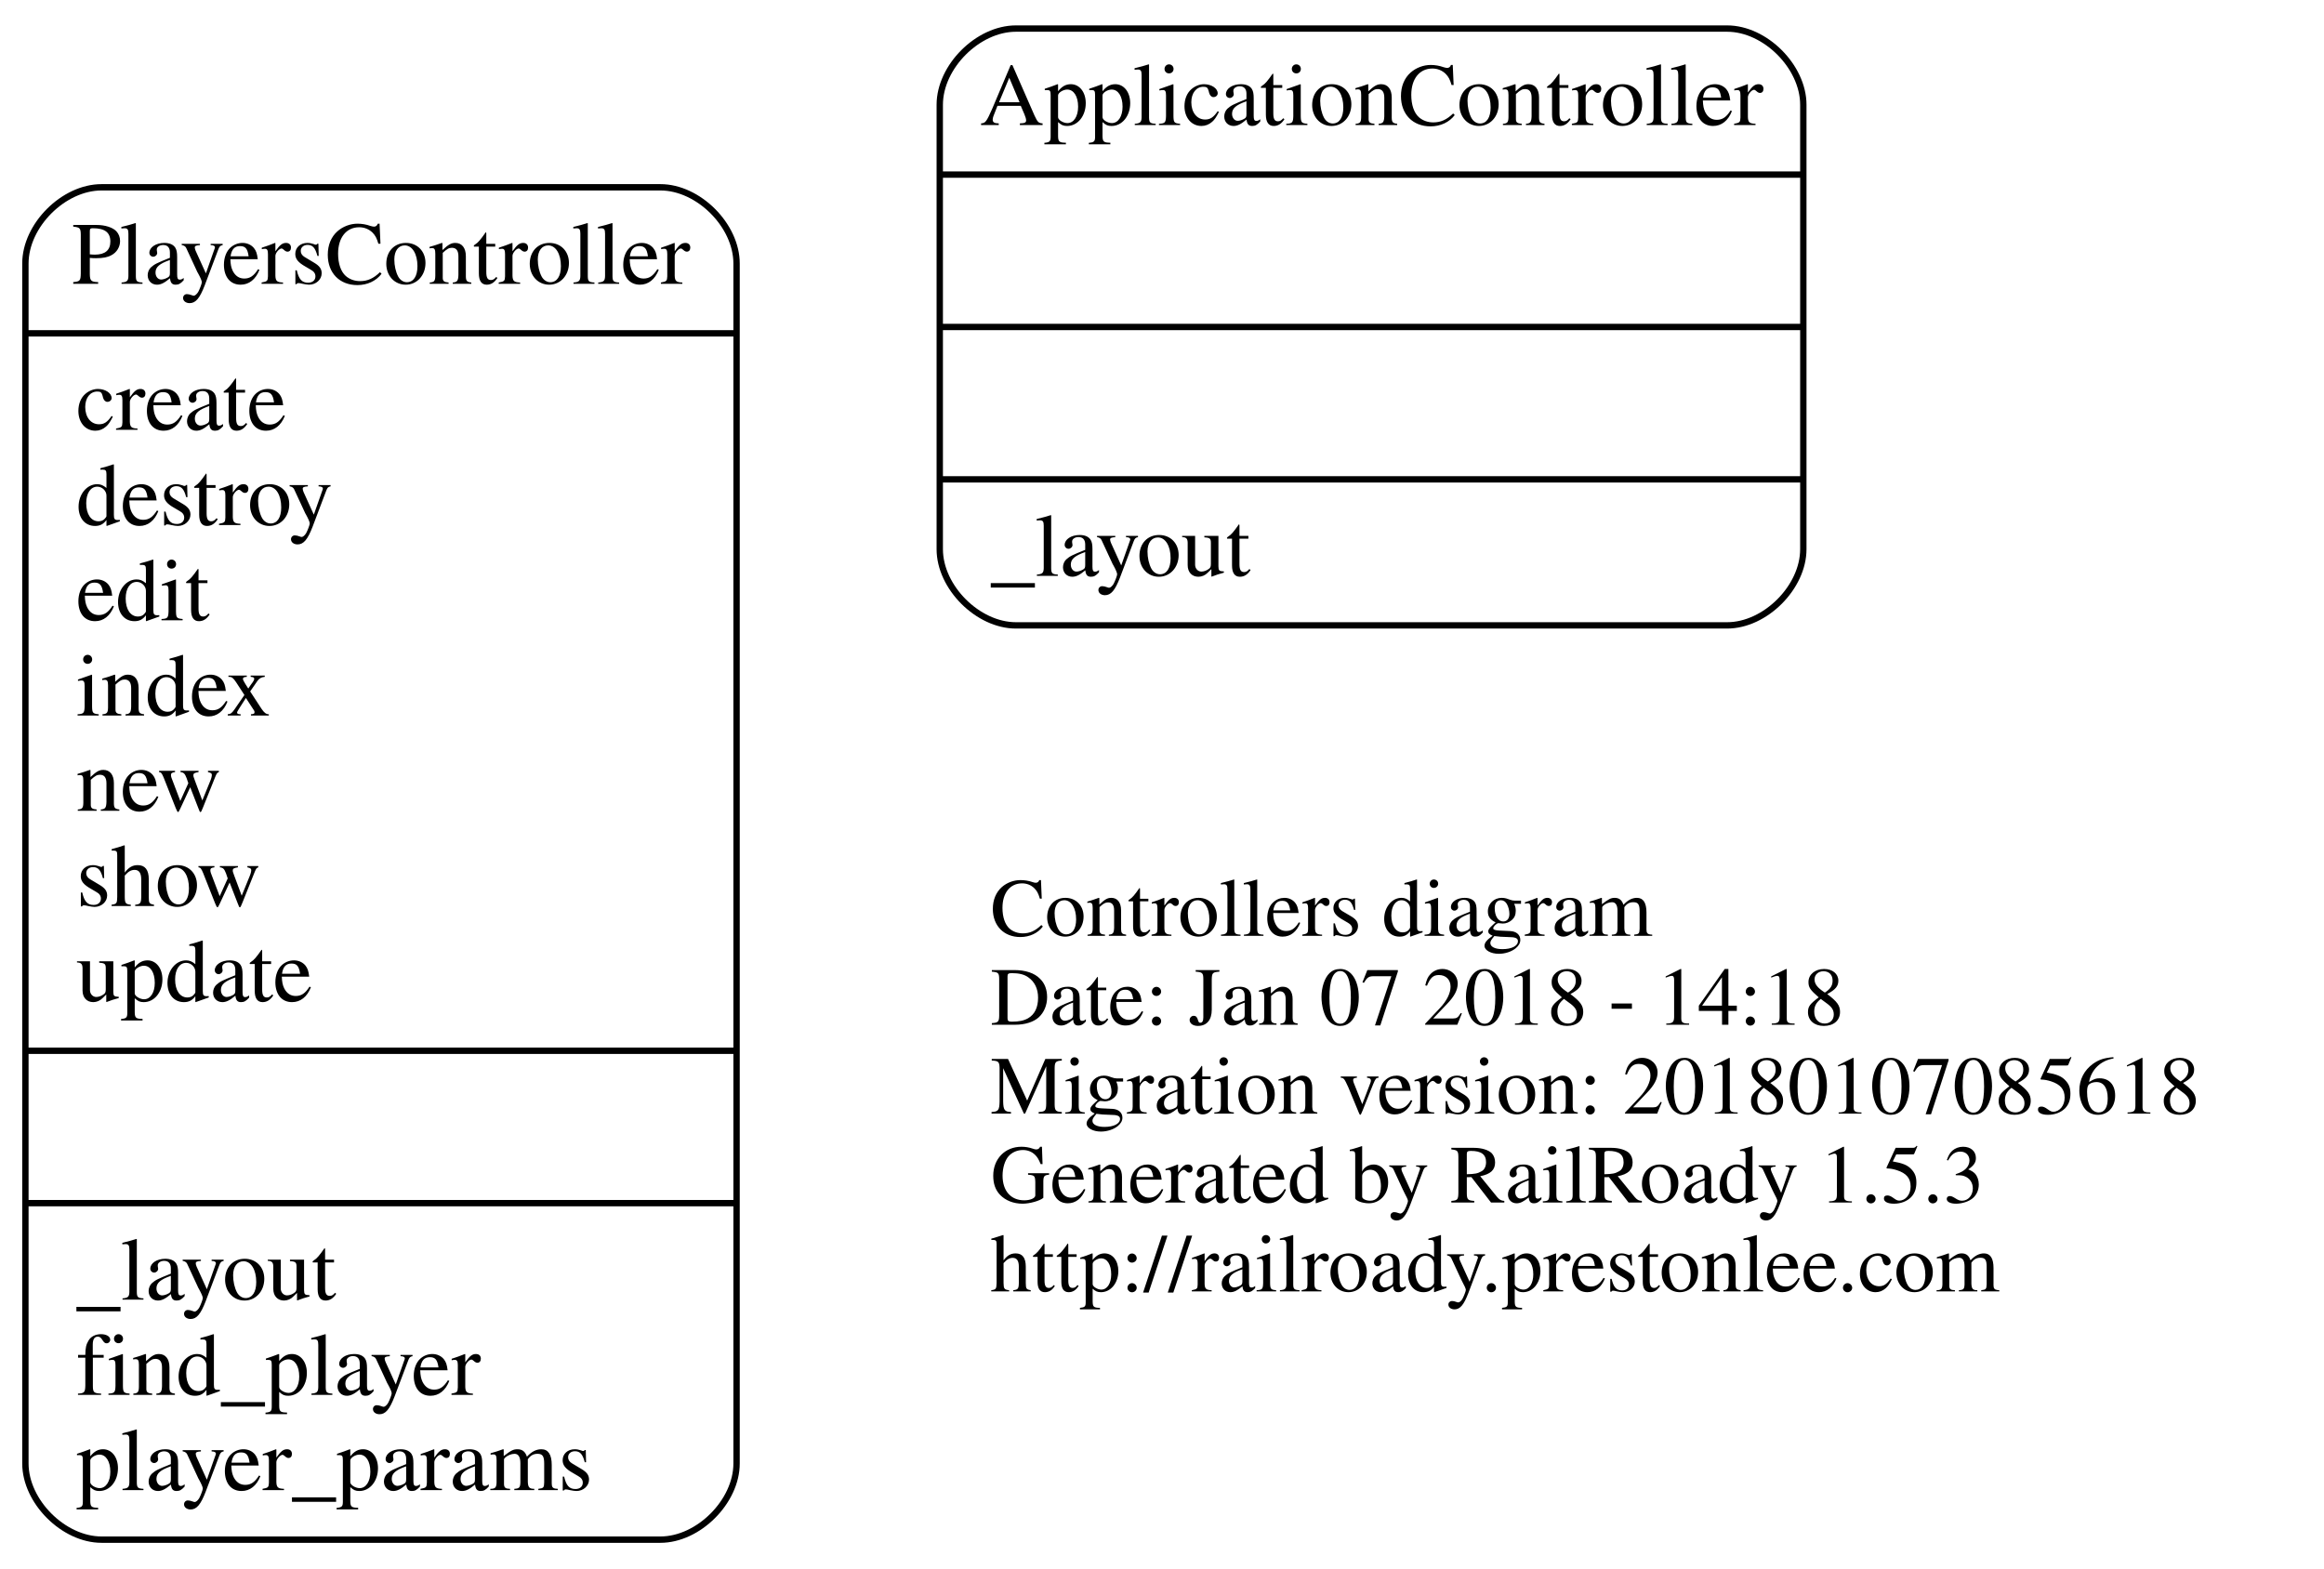
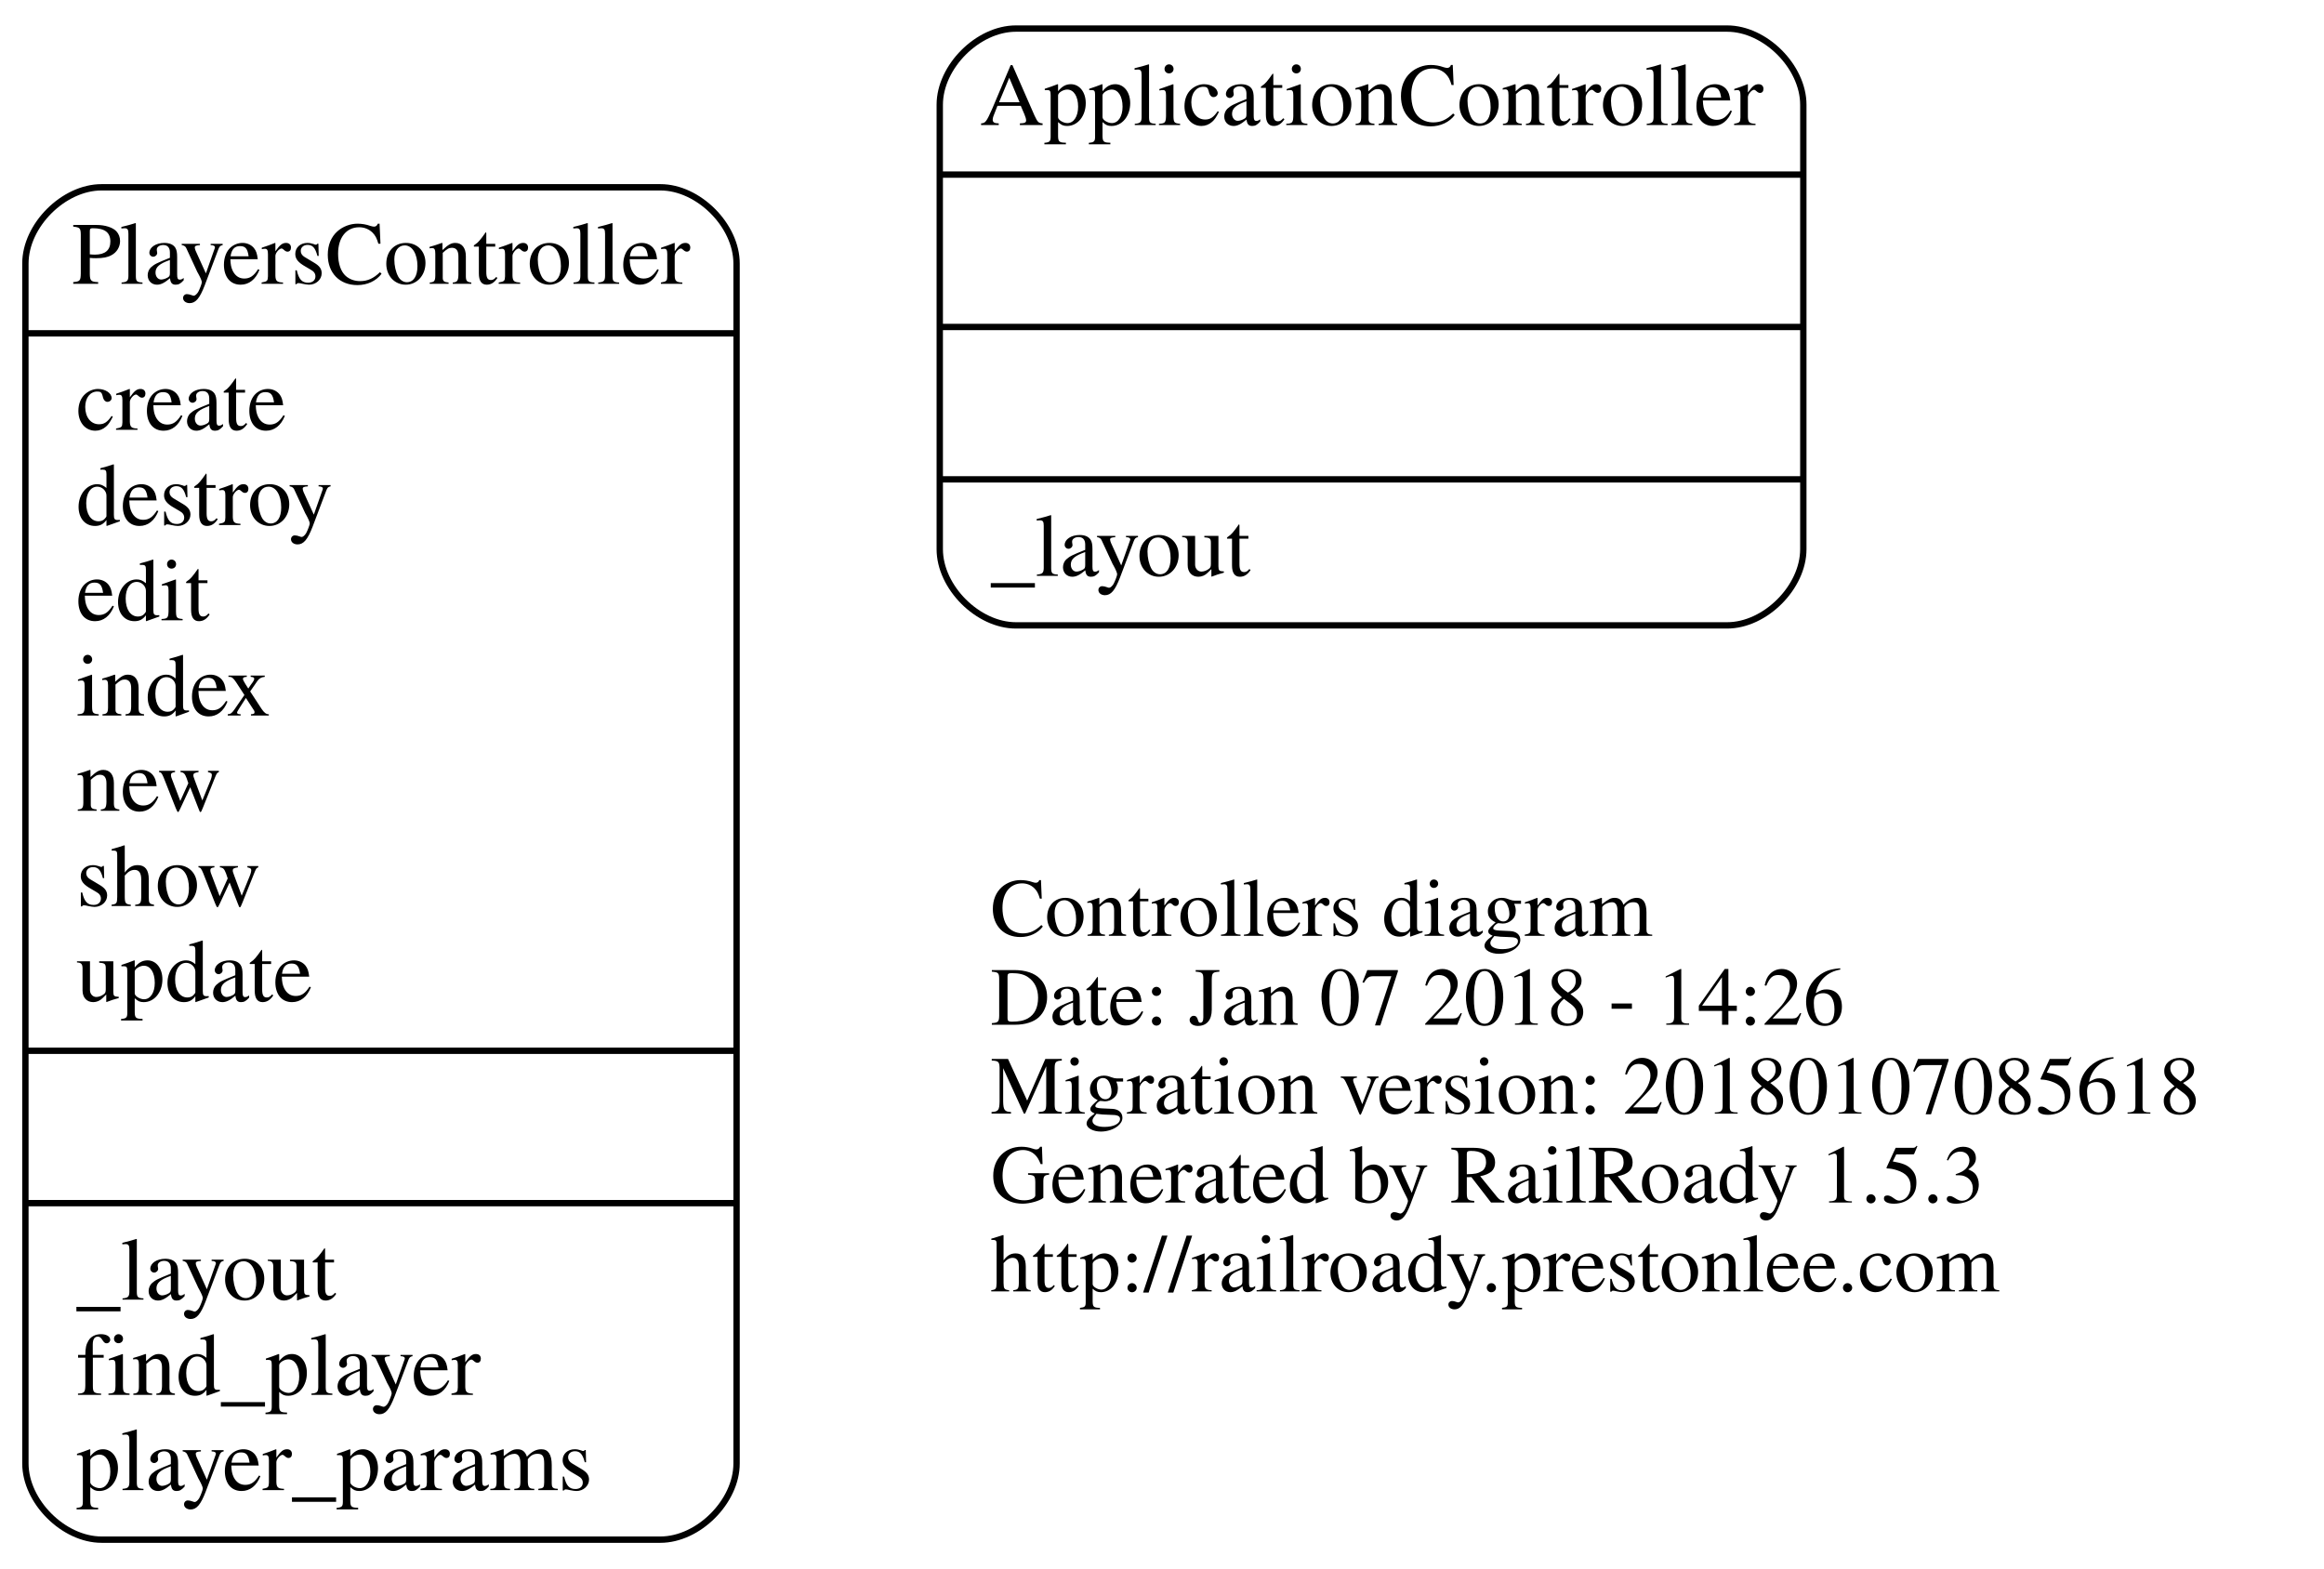
<svg xmlns="http://www.w3.org/2000/svg" width="366pt" height="247pt" viewBox="0.00 0.00 366.00 247.00">
  <g id="graph0" class="graph" transform="scale(1 1) rotate(0) translate(4 243)">
    <polygon fill="none" stroke="none" points="-4,4 -4,-243 362,-243 362,4 -4,4" />
    <g id="node1" class="node">
      <text text-anchor="start" x="152" y="-95.6" font-family="Times,serif" font-size="13.00">Controllers diagram</text>
-       <text text-anchor="start" x="152" y="-81.6" font-family="Times,serif" font-size="13.00">Date: Jan 07 2018 - 14:18</text>
+       <text text-anchor="start" x="152" y="-81.6" font-family="Times,serif" font-size="13.00">Date: Jan 07 2018 - 14:26</text>
      <text text-anchor="start" x="152" y="-67.6" font-family="Times,serif" font-size="13.00">Migration version: 20180107085618</text>
      <text text-anchor="start" x="152" y="-53.6" font-family="Times,serif" font-size="13.00">Generated by RailRoady 1.5.3</text>
      <text text-anchor="start" x="152" y="-39.6" font-family="Times,serif" font-size="13.00">http://railroady.prestonlee.com</text>
    </g>
    <g id="node2" class="node">
      <path fill="none" stroke="black" d="M156,-144.5C156,-144.5 268,-144.5 268,-144.5 274,-144.5 280,-150.5 280,-156.5 280,-156.5 280,-226.5 280,-226.5 280,-232.5 274,-238.5 268,-238.5 268,-238.5 156,-238.5 156,-238.5 150,-238.5 144,-232.5 144,-226.5 144,-226.5 144,-156.5 144,-156.5 144,-150.5 150,-144.5 156,-144.5" />
      <text text-anchor="middle" x="212" y="-223.3" font-family="Times,serif" font-size="14.00">ApplicationController</text>
      <polyline fill="none" stroke="black" points="144,-215.5 280,-215.5 " />
      <polyline fill="none" stroke="black" points="144,-191.5 280,-191.5 " />
      <polyline fill="none" stroke="black" points="144,-167.5 280,-167.5 " />
      <text text-anchor="start" x="152" y="-152.3" font-family="Times,serif" font-size="14.00">_layout</text>
    </g>
    <g id="node3" class="node">
      <path fill="none" stroke="black" d="M12,-0.5C12,-0.5 100,-0.5 100,-0.5 106,-0.5 112,-6.5 112,-12.5 112,-12.5 112,-201.5 112,-201.5 112,-207.5 106,-213.5 100,-213.5 100,-213.5 12,-213.5 12,-213.5 6,-213.5 -7.10543e-15,-207.5 -7.10543e-15,-201.5 -7.10543e-15,-201.5 -7.10543e-15,-12.5 -7.10543e-15,-12.5 -7.10543e-15,-6.5 6,-0.5 12,-0.5" />
      <text text-anchor="middle" x="56" y="-198.3" font-family="Times,serif" font-size="14.00">PlayersController</text>
      <polyline fill="none" stroke="black" points="-7.10543e-15,-190.5 112,-190.5 " />
      <text text-anchor="start" x="8" y="-175.3" font-family="Times,serif" font-size="14.00">create</text>
      <text text-anchor="start" x="8" y="-160.3" font-family="Times,serif" font-size="14.00">destroy</text>
      <text text-anchor="start" x="8" y="-145.3" font-family="Times,serif" font-size="14.00">edit</text>
      <text text-anchor="start" x="8" y="-130.3" font-family="Times,serif" font-size="14.00">index</text>
      <text text-anchor="start" x="8" y="-115.3" font-family="Times,serif" font-size="14.00">new</text>
      <text text-anchor="start" x="8" y="-100.3" font-family="Times,serif" font-size="14.00">show</text>
      <text text-anchor="start" x="8" y="-85.3" font-family="Times,serif" font-size="14.00">update</text>
      <polyline fill="none" stroke="black" points="-7.10543e-15,-77.5 112,-77.5 " />
      <polyline fill="none" stroke="black" points="-7.10543e-15,-53.5 112,-53.5 " />
      <text text-anchor="start" x="8" y="-38.3" font-family="Times,serif" font-size="14.00">_layout</text>
      <text text-anchor="start" x="8" y="-23.3" font-family="Times,serif" font-size="14.00">find_player</text>
      <text text-anchor="start" x="8" y="-8.3" font-family="Times,serif" font-size="14.00">player_params</text>
    </g>
  </g>
</svg>
